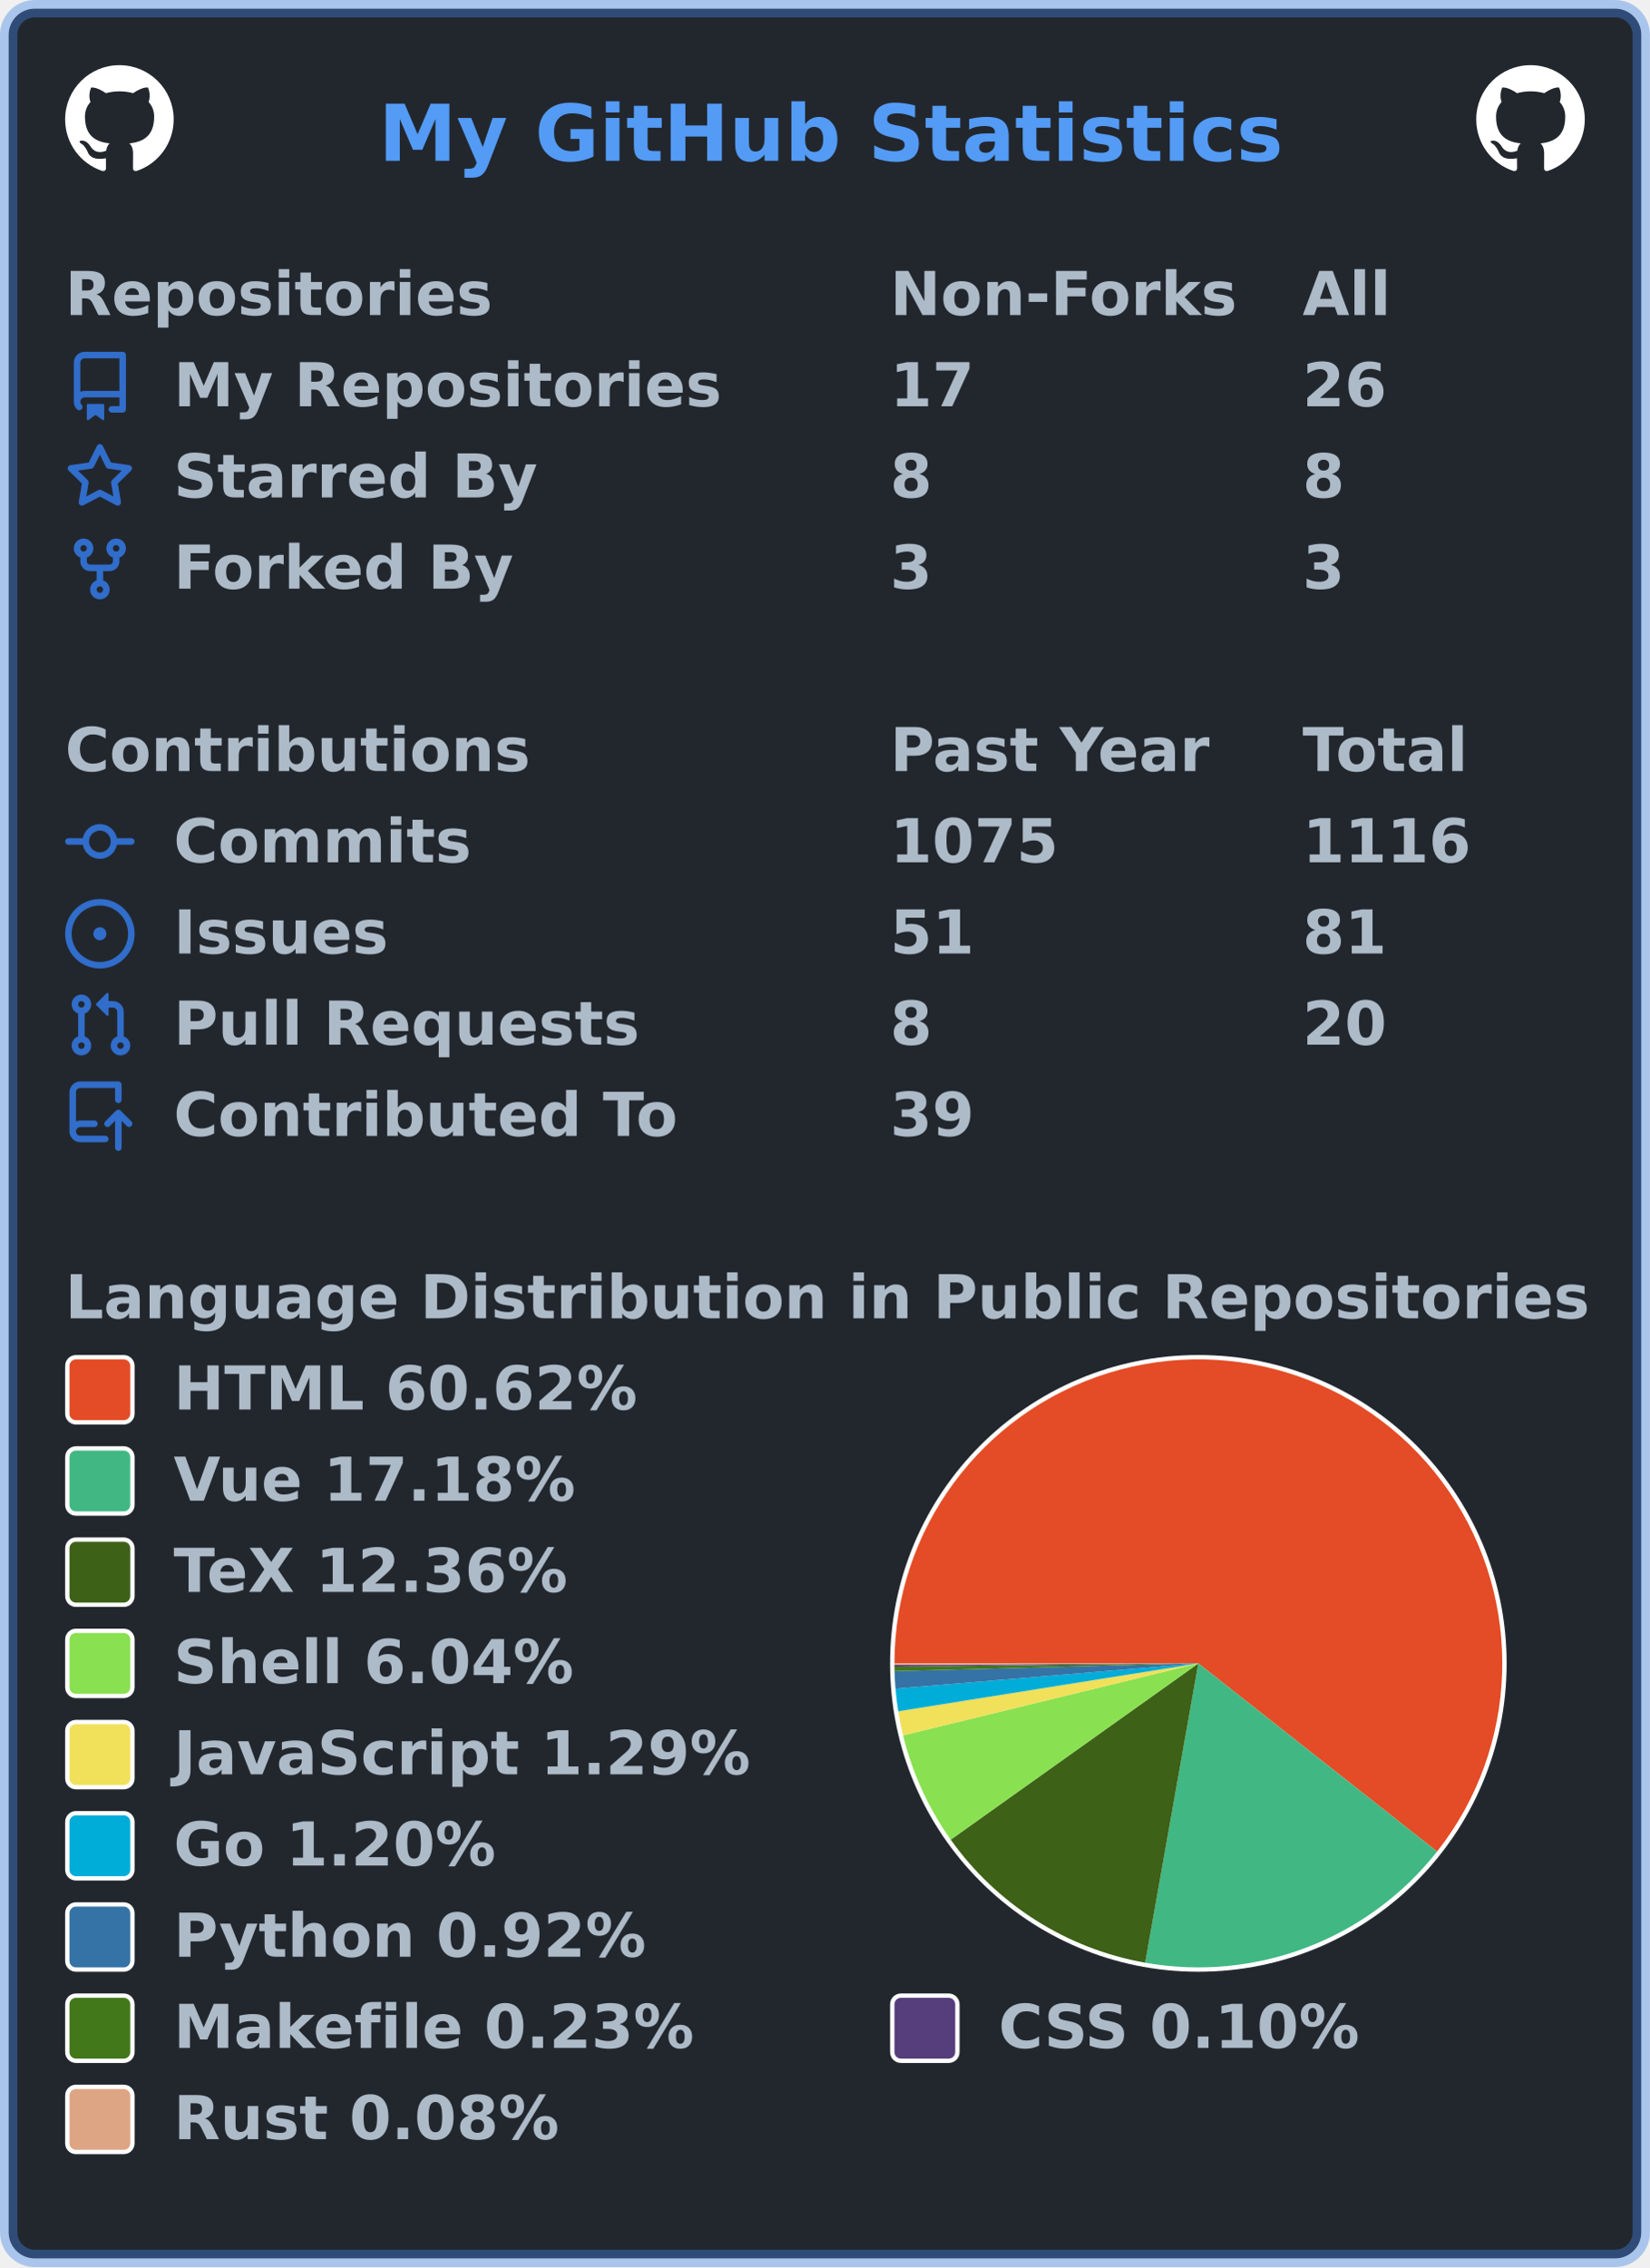
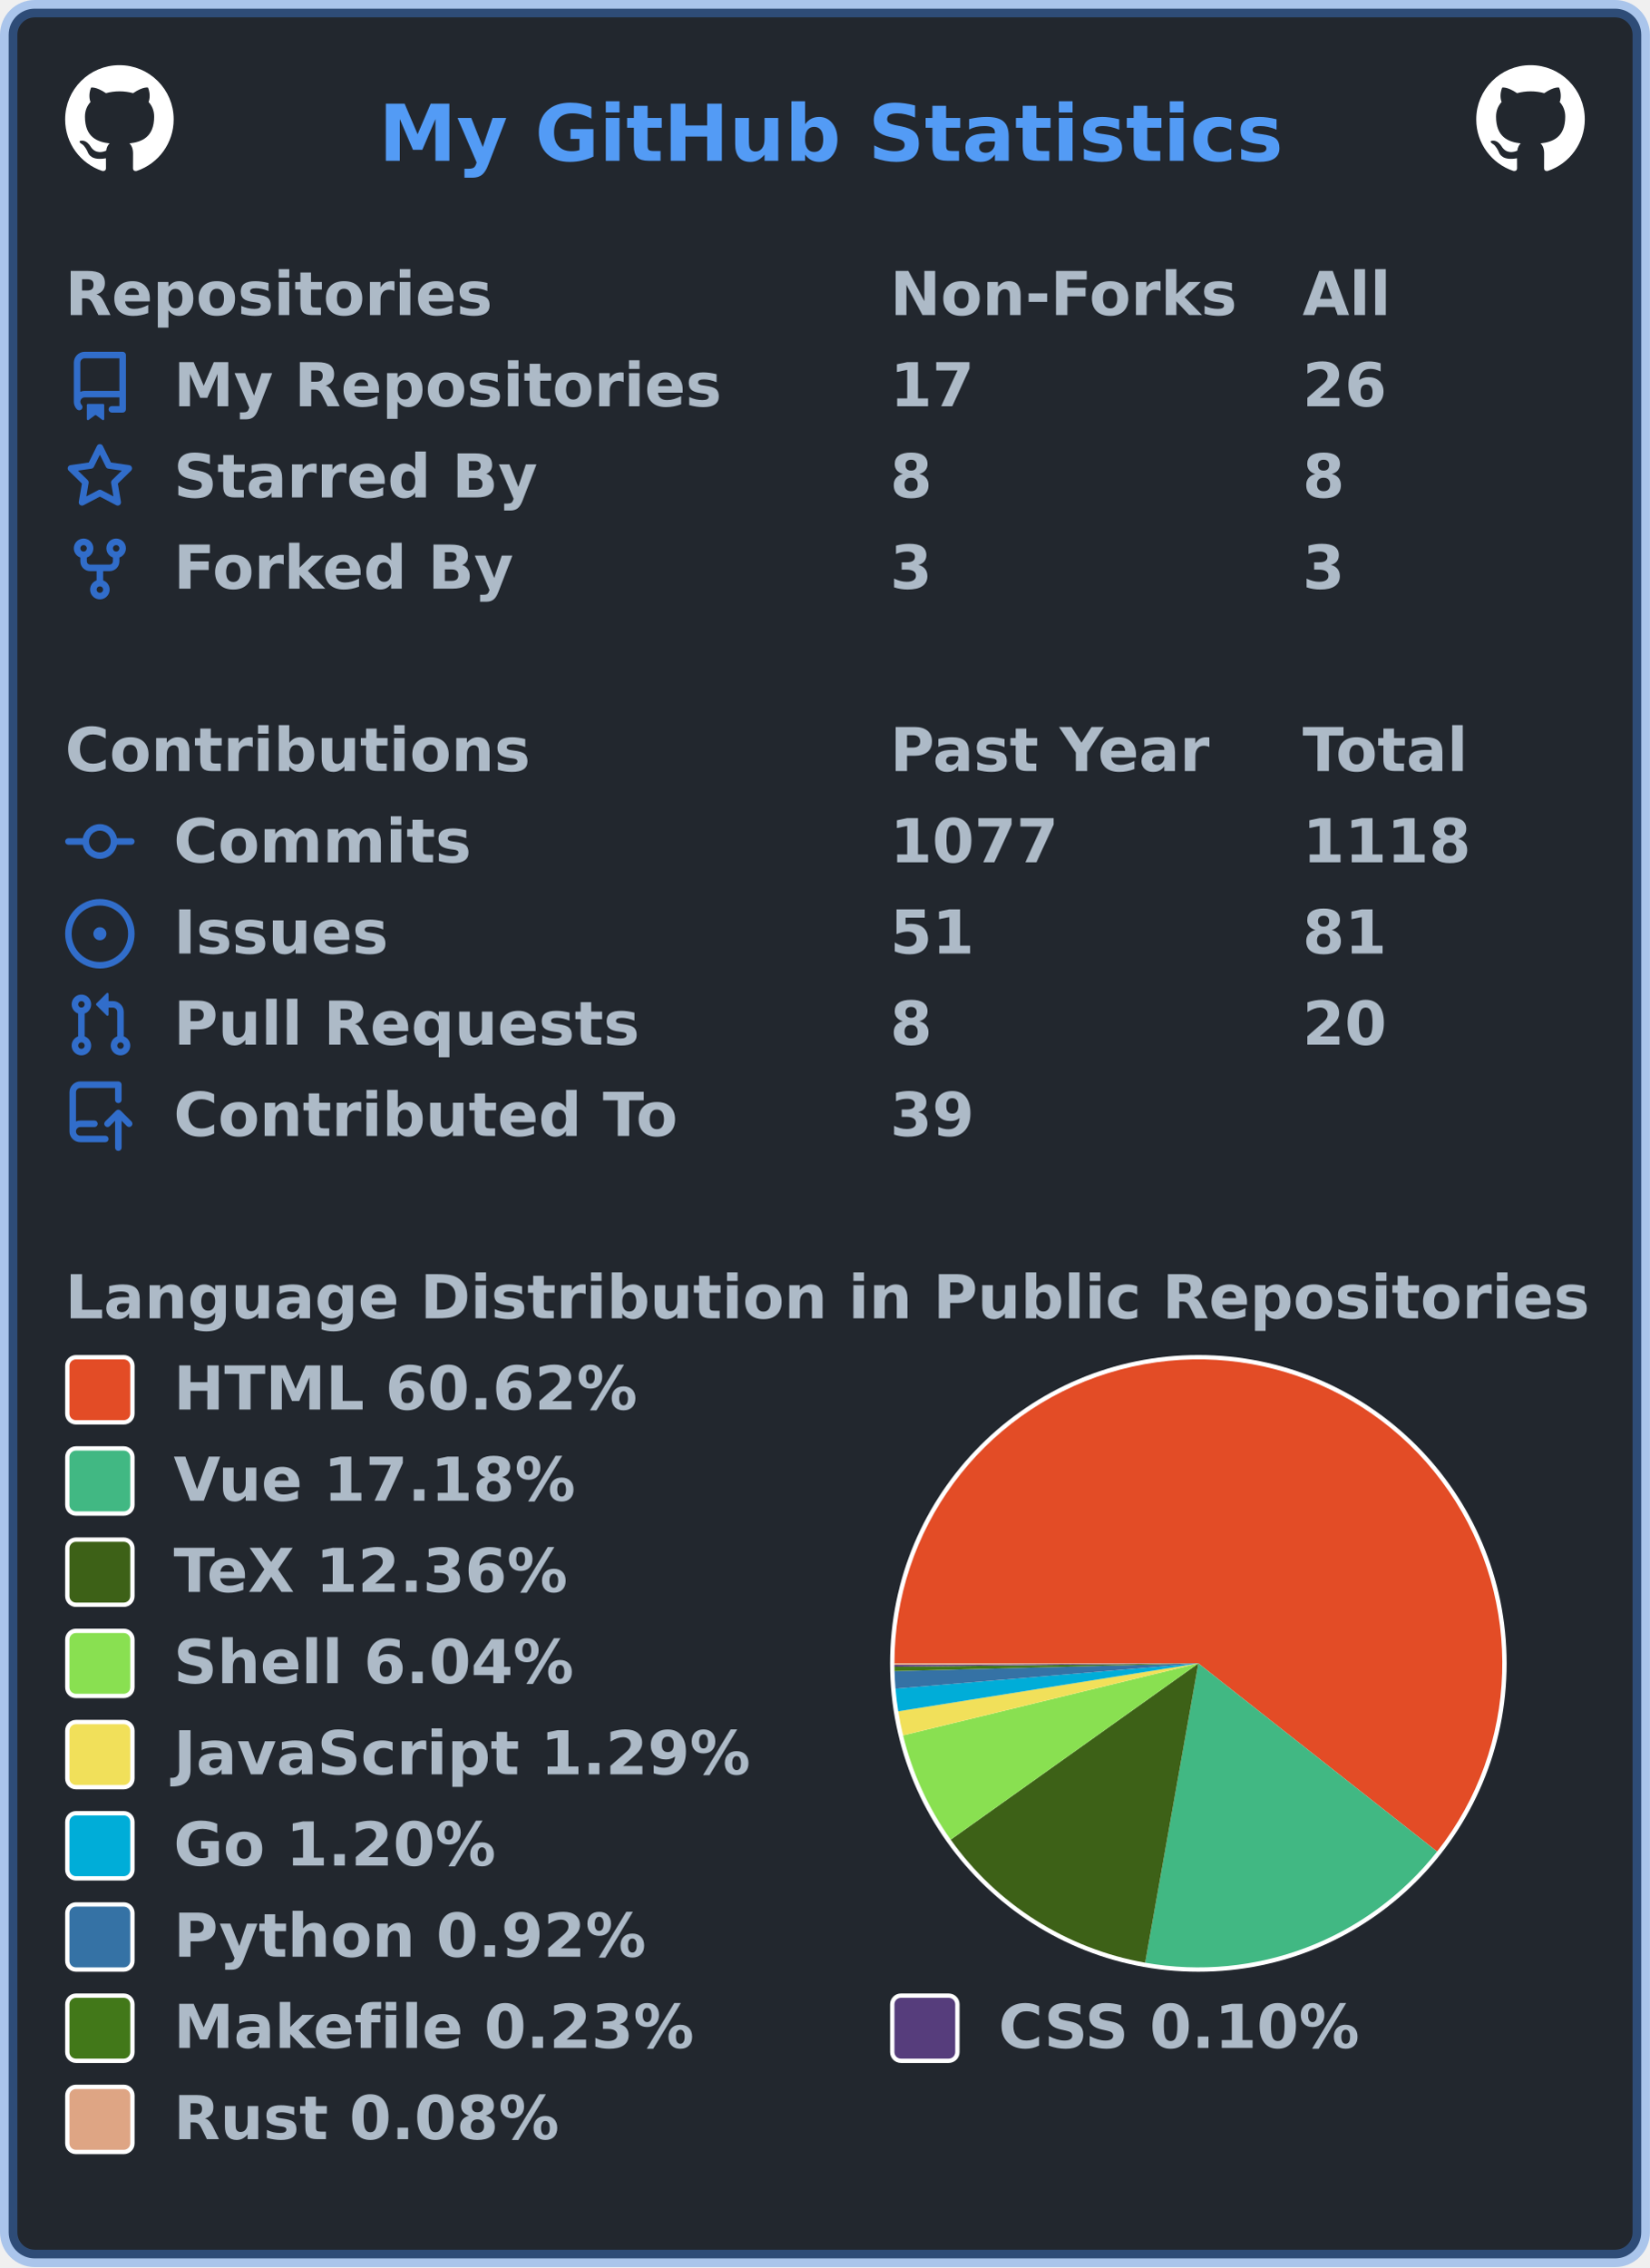
<svg xmlns="http://www.w3.org/2000/svg" width="380" height="522" viewBox="0 0 380 522" lang="en" xml:lang="en">
  <rect x="2" y="2" stroke-width="4" rx="6" width="376" height="518" stroke="rgba(65,132,228,0.4)" fill="#22272e" />
  <g font-weight="600" font-size="110pt" font-family="Verdana,Geneva,DejaVu Sans,sans-serif" text-rendering="geometricPrecision">
    <text x="709" y="301" lengthAdjust="spacingAndGlyphs" textLength="1671" transform="scale(0.123)" fill="#539bf5">My GitHub Statistics</text>
    <svg x="15" y="15" width="25" height="25" viewBox="0 0 16 16">
      <path fill="#ffffff" fill-rule="evenodd" d="M8 0C3.58 0 0 3.58 0 8c0 3.54 2.29 6.53 5.47 7.59.4.07.55-.17.55-.38 0-.19-.01-.82-.01-1.49-2.01.37-2.53-.49-2.69-.94-.09-.23-.48-.94-.82-1.13-.28-.15-.68-.52-.01-.53.63-.01 1.08.58 1.23.82.72 1.21 1.87.87 2.33.66.07-.52.28-.87.51-1.07-1.78-.2-3.64-.89-3.64-3.95 0-.87.31-1.59.82-2.15-.08-.2-.36-1.02.08-2.12 0 0 .67-.21 2.2.82.64-.18 1.32-.27 2-.27.68 0 1.36.09 2 .27 1.53-1.04 2.2-.82 2.2-.82.44 1.1.16 1.92.08 2.12.51.56.82 1.27.82 2.15 0 3.07-1.87 3.75-3.65 3.95.29.25.54.73.54 1.48 0 1.07-.01 1.93-.01 2.2 0 .21.15.46.55.38A8.013 8.013 0 0016 8c0-4.42-3.58-8-8-8z" />
    </svg>
    <svg x="340" y="15" width="25" height="25" viewBox="0 0 16 16">
      <path fill="#ffffff" fill-rule="evenodd" d="M8 0C3.58 0 0 3.58 0 8c0 3.54 2.29 6.53 5.47 7.59.4.07.55-.17.55-.38 0-.19-.01-.82-.01-1.49-2.01.37-2.53-.49-2.69-.94-.09-.23-.48-.94-.82-1.13-.28-.15-.68-.52-.01-.53.63-.01 1.08.58 1.23.82.72 1.21 1.87.87 2.33.66.07-.52.28-.87.51-1.07-1.78-.2-3.64-.89-3.64-3.95 0-.87.31-1.59.82-2.15-.08-.2-.36-1.02.08-2.12 0 0 .67-.21 2.2.82.64-.18 1.32-.27 2-.27.68 0 1.36.09 2 .27 1.53-1.04 2.2-.82 2.2-.82.44 1.1.16 1.92.08 2.12.51.56.82 1.27.82 2.15 0 3.07-1.87 3.75-3.65 3.95.29.25.54.73.54 1.48 0 1.07-.01 1.93-.01 2.2 0 .21.15.46.55.38A8.013 8.013 0 0016 8c0-4.42-3.58-8-8-8z" />
    </svg>
    <g transform="translate(0, 60)" fill="#adbac7">
      <g transform="translate(15, 0)">
        <g transform="scale(0.095)">
          <text x="0" y="132" textLength="1020" lengthAdjust="spacingAndGlyphs">Repositories</text>
          <text x="2000" y="132" textLength="832" lengthAdjust="spacingAndGlyphs">Non-Forks</text>
          <text x="3000" y="132" textLength="206" lengthAdjust="spacingAndGlyphs">All</text>
        </g>
      </g>
      <g transform="translate(15, 21)">
        <path fill="#316dca" fill-rule="evenodd" d="M2 2.5A2.5 2.5 0 014.5 0h8.75a.75.75 0 01.75.75v12.5a.75.75 0 01-.75.75h-2.5a.75.75 0 110-1.5h1.75v-2h-8a1 1 0 00-.714 1.7.75.75 0 01-1.072 1.05A2.495 2.495 0 012 11.5v-9zm10.5-1V9h-8c-.356 0-.694.074-1 .208V2.5a1 1 0 011-1h8zM5 12.25v3.25a.25.25 0 00.4.2l1.45-1.087a.25.25 0 01.3 0L8.6 15.7a.25.25 0 00.4-.2v-3.25a.25.25 0 00-.25-.25h-3.5a.25.25 0 00-.25.25z" />
        <g transform="scale(0.095)">
          <text lengthAdjust="spacingAndGlyphs" textLength="1312" x="263" y="132">My Repositories</text>
          <text lengthAdjust="spacingAndGlyphs" textLength="210" x="2000" y="132">17</text>
          <text lengthAdjust="spacingAndGlyphs" textLength="210" x="3000" y="132">26</text>
        </g>
      </g>
      <g transform="translate(15, 42)">
        <path fill="#316dca" fill-rule="evenodd" d="M8 .25a.75.75 0 01.673.418l1.882 3.815 4.21.612a.75.75 0 01.416 1.279l-3.046 2.97.719 4.192a.75.75 0 01-1.088.791L8 12.347l-3.766 1.98a.75.75 0 01-1.088-.79l.72-4.194L.818 6.374a.75.75 0 01.416-1.28l4.21-.611L7.327.668A.75.75 0 018 .25zm0 2.445L6.615 5.5a.75.75 0 01-.564.41l-3.097.45 2.24 2.184a.75.75 0 01.216.664l-.528 3.084 2.769-1.456a.75.75 0 01.698 0l2.77 1.456-.53-3.084a.75.75 0 01.216-.664l2.24-2.183-3.096-.45a.75.75 0 01-.564-.41L8 2.694v.001z" />
        <g transform="scale(0.095)">
          <text lengthAdjust="spacingAndGlyphs" textLength="874" x="263" y="132">Starred By</text>
          <text lengthAdjust="spacingAndGlyphs" textLength="105" x="2000" y="132">8</text>
          <text lengthAdjust="spacingAndGlyphs" textLength="105" x="3000" y="132">8</text>
        </g>
      </g>
      <g transform="translate(15, 63)">
        <path fill="#316dca" fill-rule="evenodd" d="M5 3.25a.75.75 0 11-1.5 0 .75.75 0 011.5 0zm0 2.122a2.25 2.25 0 10-1.5 0v.878A2.25 2.25 0 005.75 8.5h1.5v2.128a2.251 2.251 0 101.5 0V8.5h1.5a2.25 2.25 0 002.25-2.25v-.878a2.25 2.25 0 10-1.5 0v.878a.75.75 0 01-.75.75h-4.5A.75.75 0 015 6.25v-.878zm3.75 7.378a.75.75 0 11-1.5 0 .75.75 0 011.5 0zm3-8.75a.75.75 0 100-1.5.75.75 0 000 1.5z" />
        <g transform="scale(0.095)">
          <text lengthAdjust="spacingAndGlyphs" textLength="828" x="263" y="132">Forked By</text>
          <text lengthAdjust="spacingAndGlyphs" textLength="105" x="2000" y="132">3</text>
          <text lengthAdjust="spacingAndGlyphs" textLength="105" x="3000" y="132">3</text>
        </g>
      </g>
    </g>
    <g transform="translate(0, 165)" fill="#adbac7">
      <g transform="translate(15, 0)">
        <g transform="scale(0.095)">
          <text x="0" y="132" textLength="1112" lengthAdjust="spacingAndGlyphs">Contributions</text>
          <text x="2000" y="132" textLength="774" lengthAdjust="spacingAndGlyphs">Past Year</text>
          <text x="3000" y="132" textLength="414" lengthAdjust="spacingAndGlyphs">Total</text>
        </g>
      </g>
      <g transform="translate(15, 21)">
        <path fill="#316dca" fill-rule="evenodd" d="M10.5 7.75a2.5 2.5 0 11-5 0 2.5 2.5 0 015 0zm1.43.75a4.002 4.002 0 01-7.86 0H.75a.75.75 0 110-1.5h3.32a4.001 4.001 0 017.86 0h3.32a.75.75 0 110 1.5h-3.32z" />
        <g transform="scale(0.095)">
          <text lengthAdjust="spacingAndGlyphs" textLength="734" x="263" y="132">Commits</text>
-           <text lengthAdjust="spacingAndGlyphs" textLength="420" x="2000" y="132">1075</text>
-           <text lengthAdjust="spacingAndGlyphs" textLength="420" x="3000" y="132">1116</text>
+           <text lengthAdjust="spacingAndGlyphs" textLength="420" x="2000" y="132">1077</text>
+           <text lengthAdjust="spacingAndGlyphs" textLength="420" x="3000" y="132">1118</text>
        </g>
      </g>
      <g transform="translate(15, 42)">
        <path fill="#316dca" d="M8 9.5a1.5 1.5 0 100-3 1.5 1.5 0 000 3z" />
        <path fill="#316dca" fill-rule="evenodd" d="M8 0a8 8 0 100 16A8 8 0 008 0zM1.5 8a6.5 6.5 0 1113 0 6.5 6.5 0 01-13 0z" />
        <g transform="scale(0.095)">
          <text lengthAdjust="spacingAndGlyphs" textLength="512" x="263" y="132">Issues</text>
          <text lengthAdjust="spacingAndGlyphs" textLength="210" x="2000" y="132">51</text>
          <text lengthAdjust="spacingAndGlyphs" textLength="210" x="3000" y="132">81</text>
        </g>
      </g>
      <g transform="translate(15, 63)">
        <path fill="#316dca" fill-rule="evenodd" d="M7.177 3.073L9.573.677A.25.25 0 0110 .854v4.792a.25.25 0 01-.427.177L7.177 3.427a.25.25 0 010-.354zM3.75 2.5a.75.75 0 100 1.5.75.75 0 000-1.5zm-2.25.75a2.25 2.25 0 113 2.122v5.256a2.251 2.251 0 11-1.5 0V5.372A2.25 2.25 0 011.5 3.25zM11 2.5h-1V4h1a1 1 0 011 1v5.628a2.251 2.251 0 101.5 0V5A2.5 2.5 0 0011 2.5zm1 10.25a.75.75 0 111.5 0 .75.75 0 01-1.5 0zM3.75 12a.75.75 0 100 1.5.75.75 0 000-1.5z" />
        <g transform="scale(0.095)">
          <text lengthAdjust="spacingAndGlyphs" textLength="1113" x="263" y="132">Pull Requests</text>
          <text lengthAdjust="spacingAndGlyphs" textLength="105" x="2000" y="132">8</text>
          <text lengthAdjust="spacingAndGlyphs" textLength="210" x="3000" y="132">20</text>
        </g>
      </g>
      <g transform="translate(15, 84)">
        <path fill="#316dca" fill-rule="evenodd" d="M1 2.5A2.5 2.5 0 013.5 0h8.75a.75.75 0 01.75.75v3.5a.75.75 0 01-1.5 0V1.5h-8a1 1 0 00-1 1v6.708A2.492 2.492 0 013.5 9h3.25a.75.75 0 010 1.5H3.5a1 1 0 100 2h5.75a.75.75 0 010 1.5H3.5A2.5 2.5 0 011 11.5v-9zm13.23 7.79a.75.75 0 001.06-1.06l-2.505-2.505a.75.75 0 00-1.06 0L9.22 9.229a.75.75 0 001.06 1.061l1.225-1.224v6.184a.75.75 0 001.5 0V9.066l1.224 1.224z" />
        <g transform="scale(0.095)">
          <text lengthAdjust="spacingAndGlyphs" textLength="1234" x="263" y="132">Contributed To</text>
          <text lengthAdjust="spacingAndGlyphs" textLength="210" x="2000" y="132">39</text>
        </g>
      </g>
    </g>
    <g transform="translate(0, 291)" fill="#adbac7">
      <g transform="translate(15, 0)">
        <g transform="scale(0.095)">
          <text x="0" y="132" textLength="3652" lengthAdjust="spacingAndGlyphs">Language Distribution in Public Repositories</text>
        </g>
      </g>
      <g transform="translate(205, 21)">
        <circle cx="71" cy="71" r="71" fill="#ffffff" />
      </g>
      <g transform="translate(206, 22)">
        <g>
          <path fill-rule="evenodd" fill="#e34c26" d="M 0.0,70 A 70 70 0 1 1 124.98 113.326 L 70,70 Z" />
          <path fill-rule="evenodd" fill="#41b883" d="M 124.98,113.326 A 70 70 0 0 1 57.75 138.92 L 70,70 Z" />
          <path fill-rule="evenodd" fill="#3D6117" d="M 57.75,138.92 A 70 70 0 0 1 12.965 110.583 L 70,70 Z" />
          <path fill-rule="evenodd" fill="#89e051" d="M 12.965,110.583 A 70 70 0 0 1 1.991 86.577 L 70,70 Z" />
          <path fill-rule="evenodd" fill="#f1e05a" d="M 1.991,86.577 A 70 70 0 0 1 0.875 81.033 L 70,70 Z" />
          <path fill-rule="evenodd" fill="#00ADD8" d="M 0.875,81.033 A 70 70 0 0 1 0.242 75.816 L 70,70 Z" />
          <path fill-rule="evenodd" fill="#3572A5" d="M 0.242,75.816 A 70 70 0 0 1 0.023 71.776 L 70,70 Z" />
          <path fill-rule="evenodd" fill="#427819" d="M 0.023,71.776 A 70 70 0 0 1 0.004 70.777 L 70,70 Z" />
          <path fill-rule="evenodd" fill="#563d7c" d="M 0.004,70.777 A 70 70 0 0 1 0.001 70.354 L 70,70 Z" />
          <path fill-rule="evenodd" fill="#dea584" d="M 0.001,70.354 A 70 70 0 0 1 0.0 70 L 70,70 Z" />
          <animateTransform attributeName="transform" attributeType="XML" type="rotate" from="0 70 70" to="360 70 70" dur="10s" repeatCount="indefinite" />
        </g>
      </g>
      <g transform="translate(15, 21)">
        <rect x="0.5" y="0.5" rx="2" width="15" height="15" fill="#e34c26" stroke-width="1" stroke="#ffffff" />
        <text transform="scale(0.095)" x="263" y="132" textLength="1142" lengthAdjust="spacingAndGlyphs">HTML 60.62%</text>
      </g>
      <g transform="translate(15, 42)">
        <rect x="0.5" y="0.5" rx="2" width="15" height="15" fill="#41b883" stroke-width="1" stroke="#ffffff" />
        <text transform="scale(0.095)" x="263" y="132" textLength="1002" lengthAdjust="spacingAndGlyphs">Vue 17.18%</text>
      </g>
      <g transform="translate(15, 63)">
        <rect x="0.5" y="0.5" rx="2" width="15" height="15" fill="#3D6117" stroke-width="1" stroke="#ffffff" />
        <text transform="scale(0.095)" x="263" y="132" textLength="999" lengthAdjust="spacingAndGlyphs">TeX 12.36%</text>
      </g>
      <g transform="translate(15, 84)">
        <rect x="0.5" y="0.5" rx="2" width="15" height="15" fill="#89e051" stroke-width="1" stroke="#ffffff" />
        <text transform="scale(0.095)" x="263" y="132" textLength="982" lengthAdjust="spacingAndGlyphs">Shell 6.04%</text>
      </g>
      <g transform="translate(15, 105)">
        <rect x="0.5" y="0.5" rx="2" width="15" height="15" fill="#f1e05a" stroke-width="1" stroke="#ffffff" />
        <text transform="scale(0.095)" x="263" y="132" textLength="1412" lengthAdjust="spacingAndGlyphs">JavaScript 1.29%</text>
      </g>
      <g transform="translate(15, 126)">
        <rect x="0.5" y="0.5" rx="2" width="15" height="15" fill="#00ADD8" stroke-width="1" stroke="#ffffff" />
        <text transform="scale(0.095)" x="263" y="132" textLength="806" lengthAdjust="spacingAndGlyphs">Go 1.20%</text>
      </g>
      <g transform="translate(15, 147)">
        <rect x="0.5" y="0.5" rx="2" width="15" height="15" fill="#3572A5" stroke-width="1" stroke="#ffffff" />
        <text transform="scale(0.095)" x="263" y="132" textLength="1149" lengthAdjust="spacingAndGlyphs">Python 0.92%</text>
      </g>
      <g transform="translate(15, 168)">
        <rect x="0.5" y="0.5" rx="2" width="15" height="15" fill="#427819" stroke-width="1" stroke="#ffffff" />
        <text transform="scale(0.095)" x="263" y="132" textLength="1272" lengthAdjust="spacingAndGlyphs">Makefile 0.23%</text>
        <rect x="190.5" y="0.5" rx="2" width="15" height="15" fill="#563d7c" stroke-width="1" stroke="#ffffff" />
        <text transform="scale(0.095)" x="2263" y="132" textLength="903" lengthAdjust="spacingAndGlyphs">CSS 0.10%</text>
      </g>
      <g transform="translate(15, 189)">
        <rect x="0.5" y="0.5" rx="2" width="15" height="15" fill="#dea584" stroke-width="1" stroke="#ffffff" />
        <text transform="scale(0.095)" x="263" y="132" textLength="946" lengthAdjust="spacingAndGlyphs">Rust 0.08%</text>
      </g>
    </g>
  </g>
</svg>
